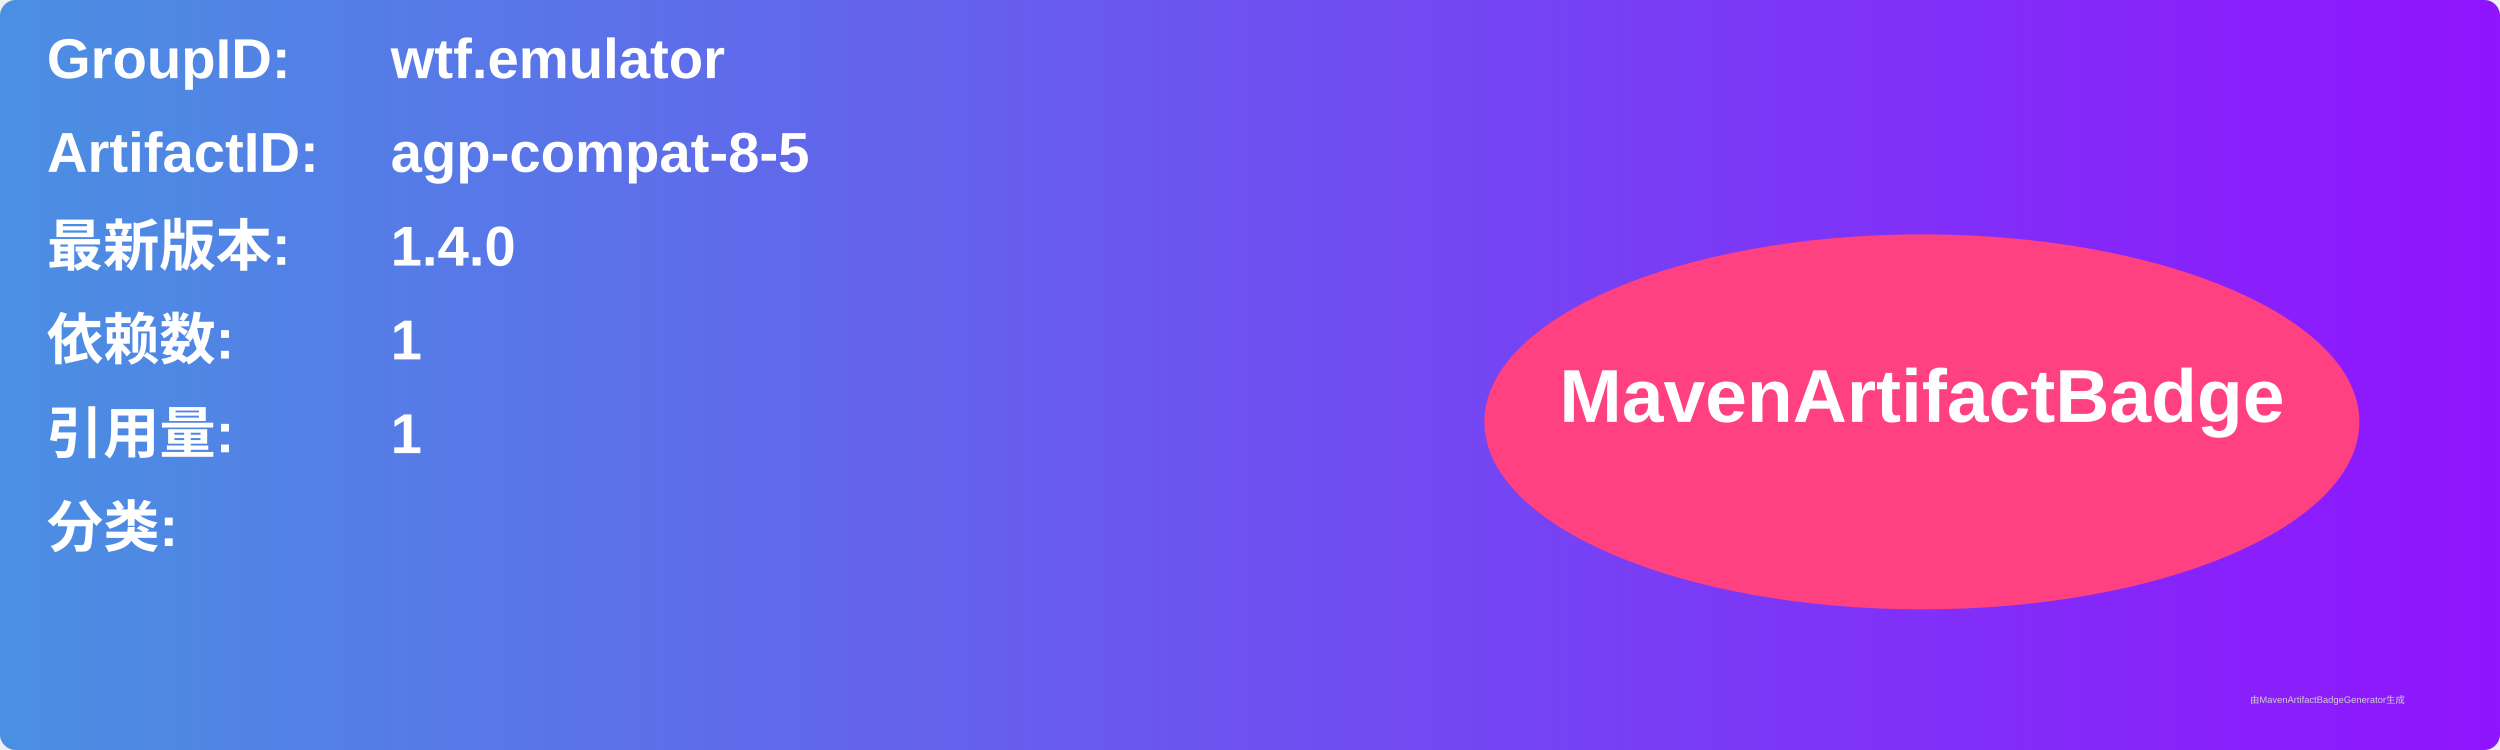
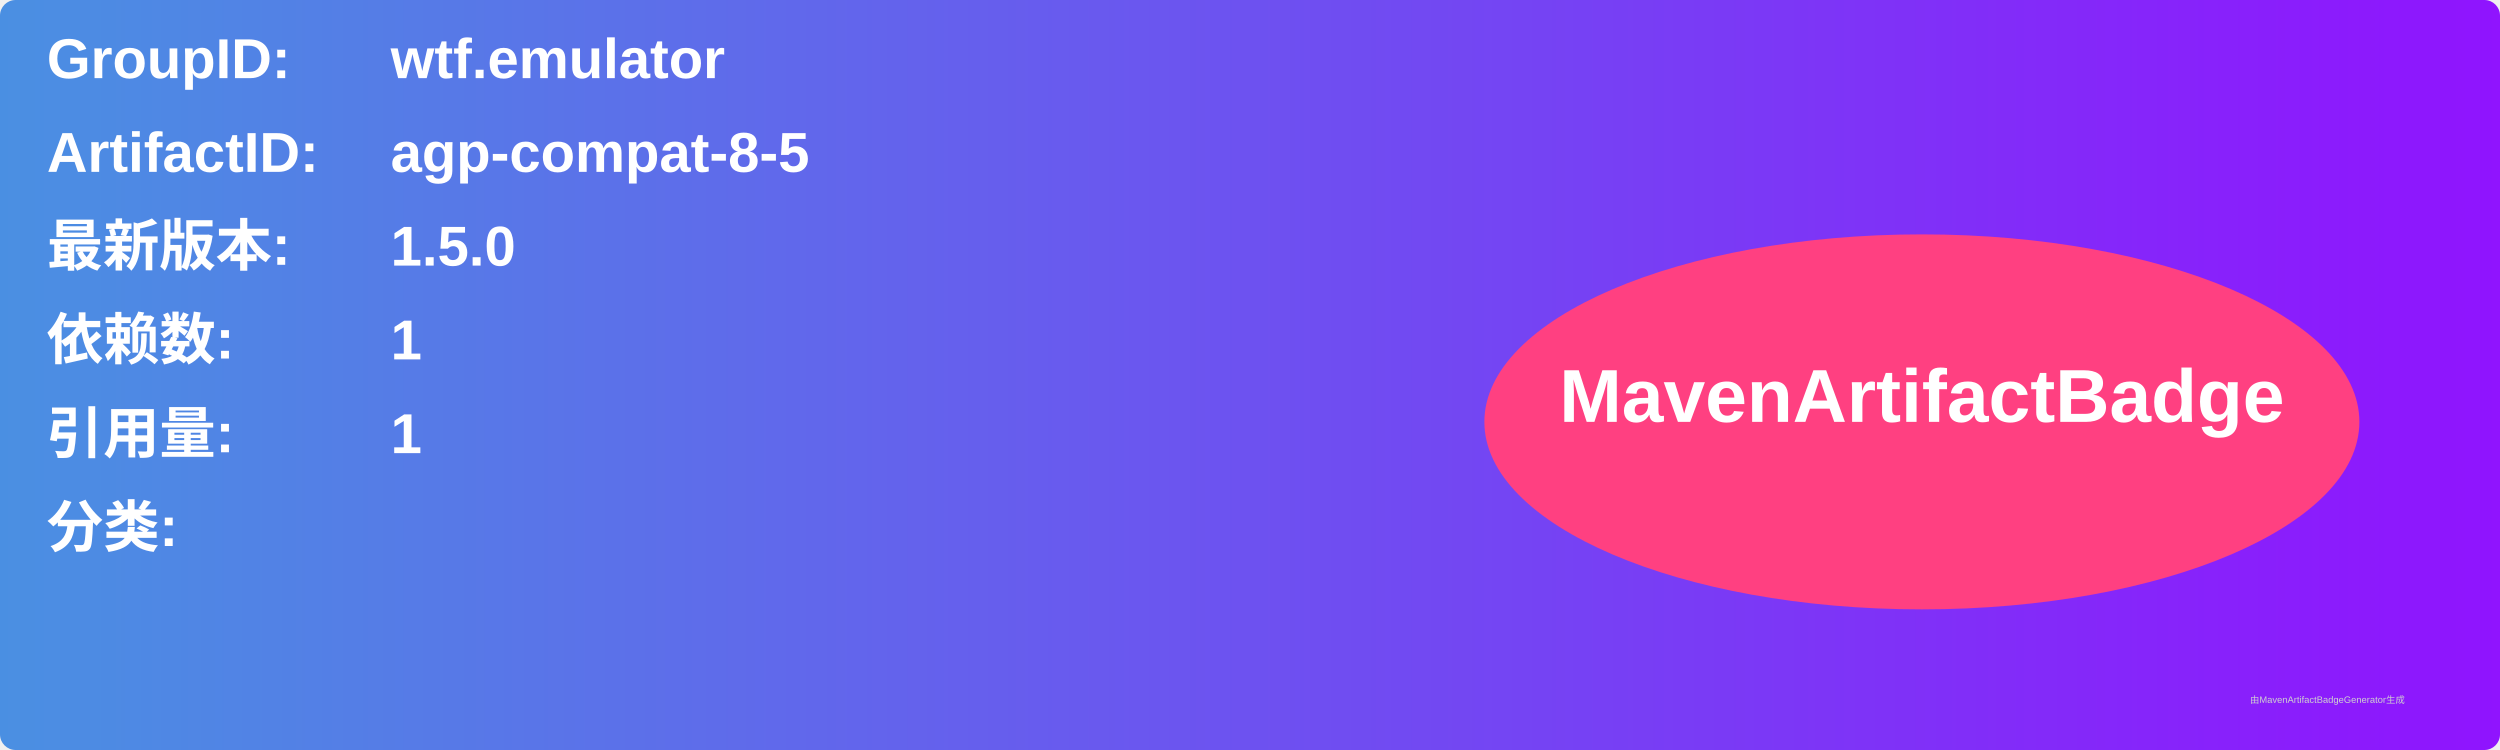
<svg xmlns="http://www.w3.org/2000/svg" width="800" height="240" viewBox="0 0 800 240">
  <linearGradient id="grad" x1="0%" y1="0%" x2="100%" y2="0%">
    <stop offset="0%" stop-color="#4a90e2" />
    <stop offset="100%" stop-color="#9013fe" />
  </linearGradient>
  <rect width="100%" height="100%" rx="5" ry="5" fill="url(#grad)" />
  <g transform="translate(15, 15)">
    <text x="0" y="10" font-family="Arial" font-size="18" fill="white" font-weight="bold" width="260">GroupID:</text>
    <text x="110" y="10" font-family="Arial" font-size="18" fill="white" font-weight="bold" width="460">wtf.emulator</text>
    <text x="0" y="40" font-family="Arial" font-size="18" fill="white" font-weight="bold" width="260">ArtifactID:</text>
    <text x="110" y="40" font-family="Arial" font-size="18" fill="white" font-weight="bold" width="460">agp-compat-8-5</text>
    <text x="0" y="70" font-family="Arial" font-size="18" fill="white" font-weight="bold">最新版本:</text>
    <text x="110" y="70" font-family="Arial" font-size="18" fill="white" font-weight="bold">
-       <tspan font-weight="bold">1.4.0</tspan>
+       <tspan font-weight="bold">1.5.0</tspan>
    </text>
    <text x="0" y="100" font-family="Arial" font-size="18" fill="white" font-weight="bold">依赖数: </text>
    <text x="110" y="100" font-family="Arial" font-size="18" fill="white">
      <tspan font-weight="bold">1</tspan>
    </text>
    <text x="0" y="130" font-family="Arial" font-size="18" fill="white" font-weight="bold">引用量: </text>
    <text x="110" y="130" font-family="Arial" font-size="18" fill="white">
      <tspan font-weight="bold">1</tspan>
    </text>
    <text x="0" y="160" font-family="Arial" font-size="18" fill="white" font-weight="bold">分类:</text>
    <text x="10" y="190" font-family="Arial" font-size="10" fill="white">
      <tspan font-weight="bold" />
    </text>
    <ellipse cx="600" cy="120" rx="140" ry="60" fill="#ff4081" />
    <text x="600" y="120" text-anchor="middle" font-family="Arial" font-size="24" fill="white" font-weight="bold">MavenArtifactBadge</text>
  </g>
  <text x="720" y="225" font-family="Arial" font-size="3" fill="#d0d0d0">由MavenArtifactBadgeGenerator生成</text>
</svg>
